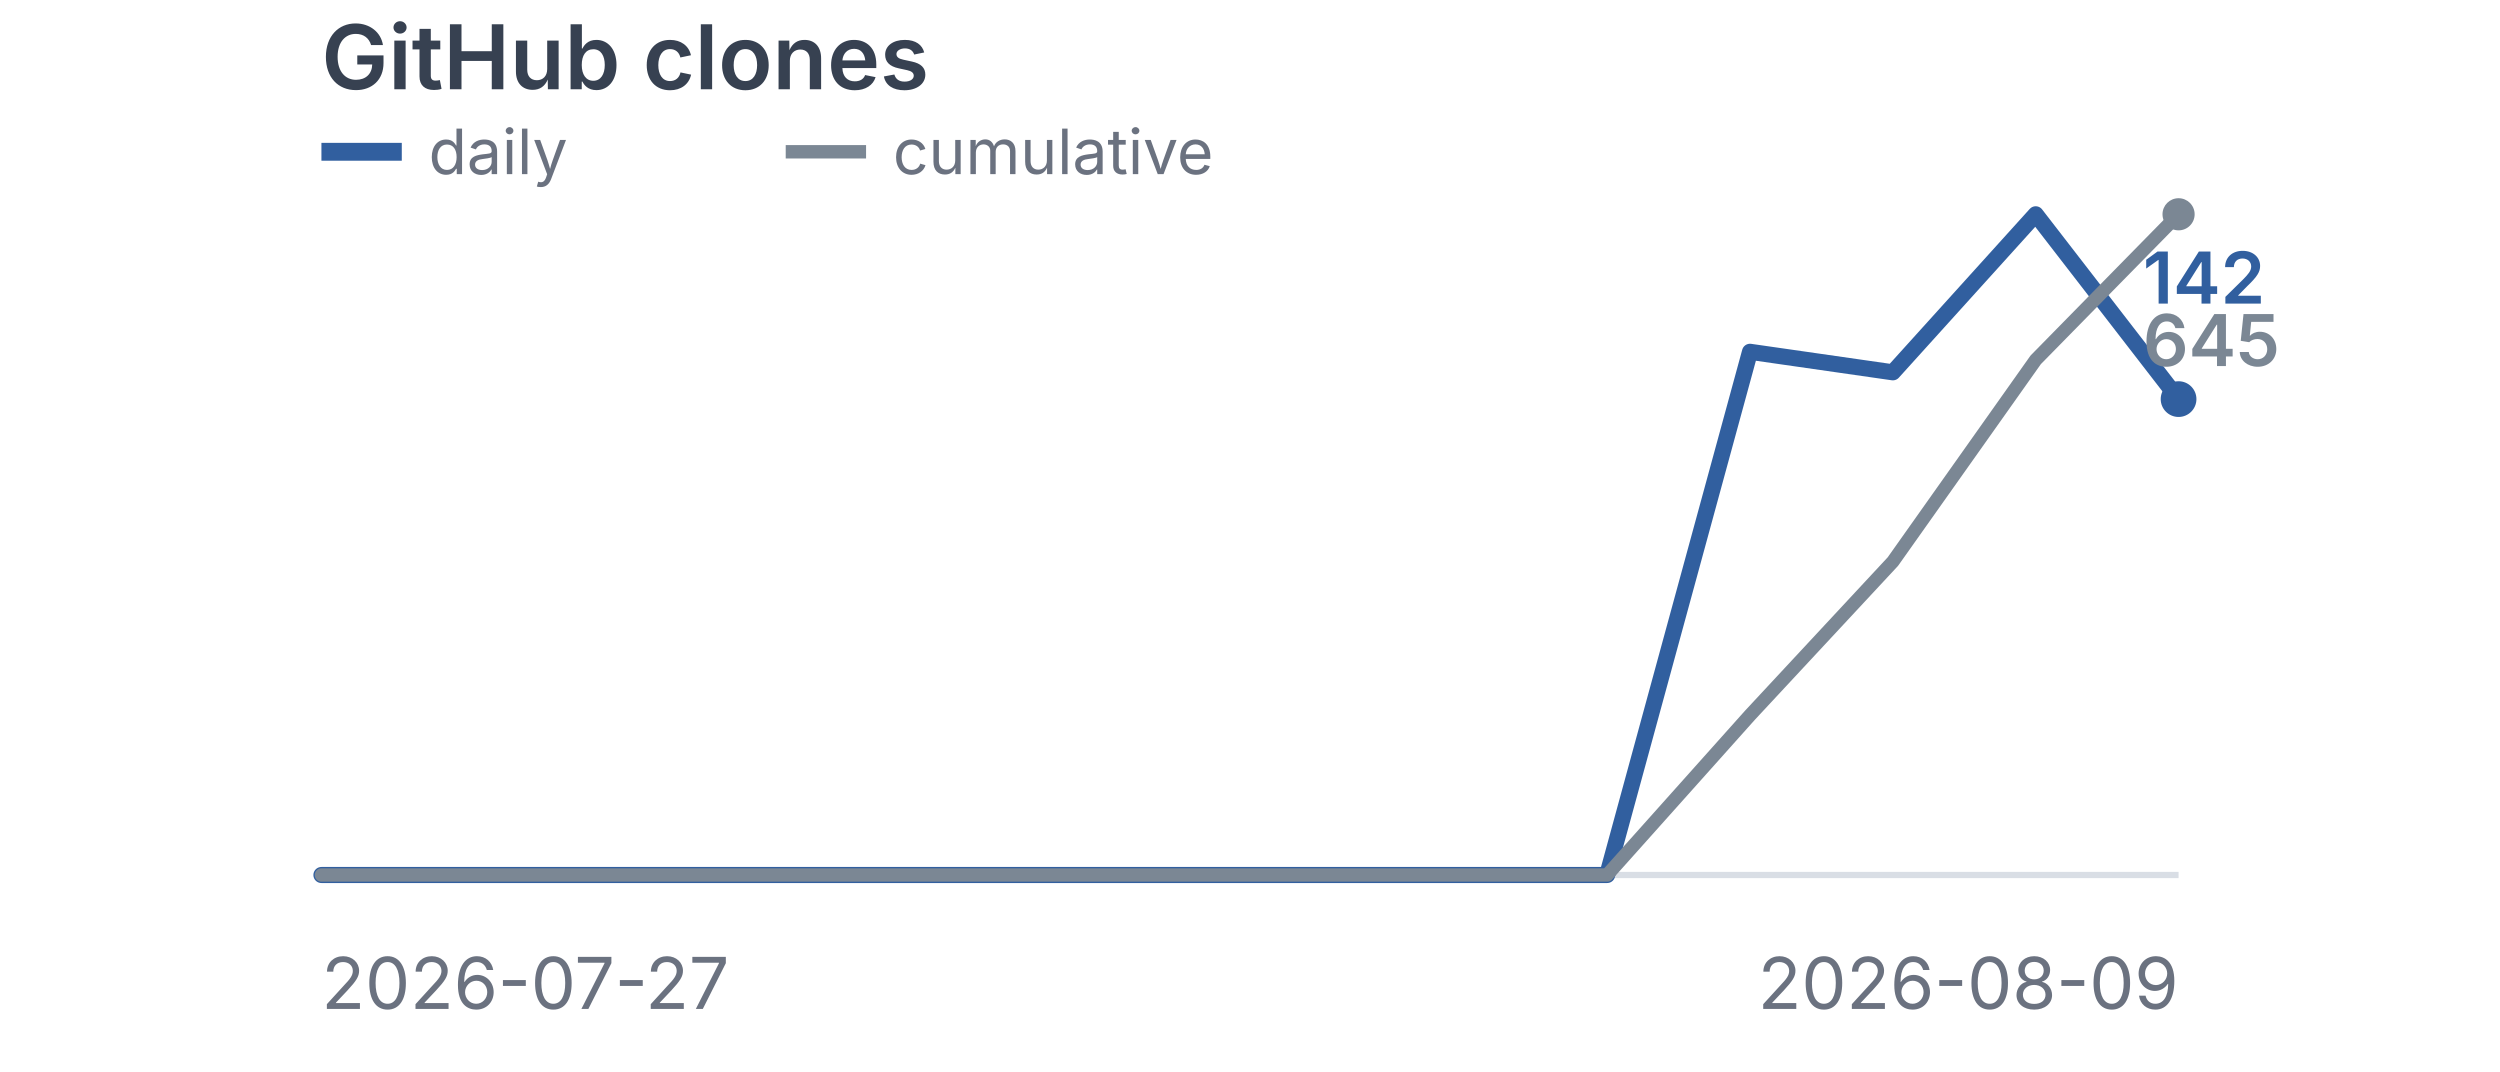
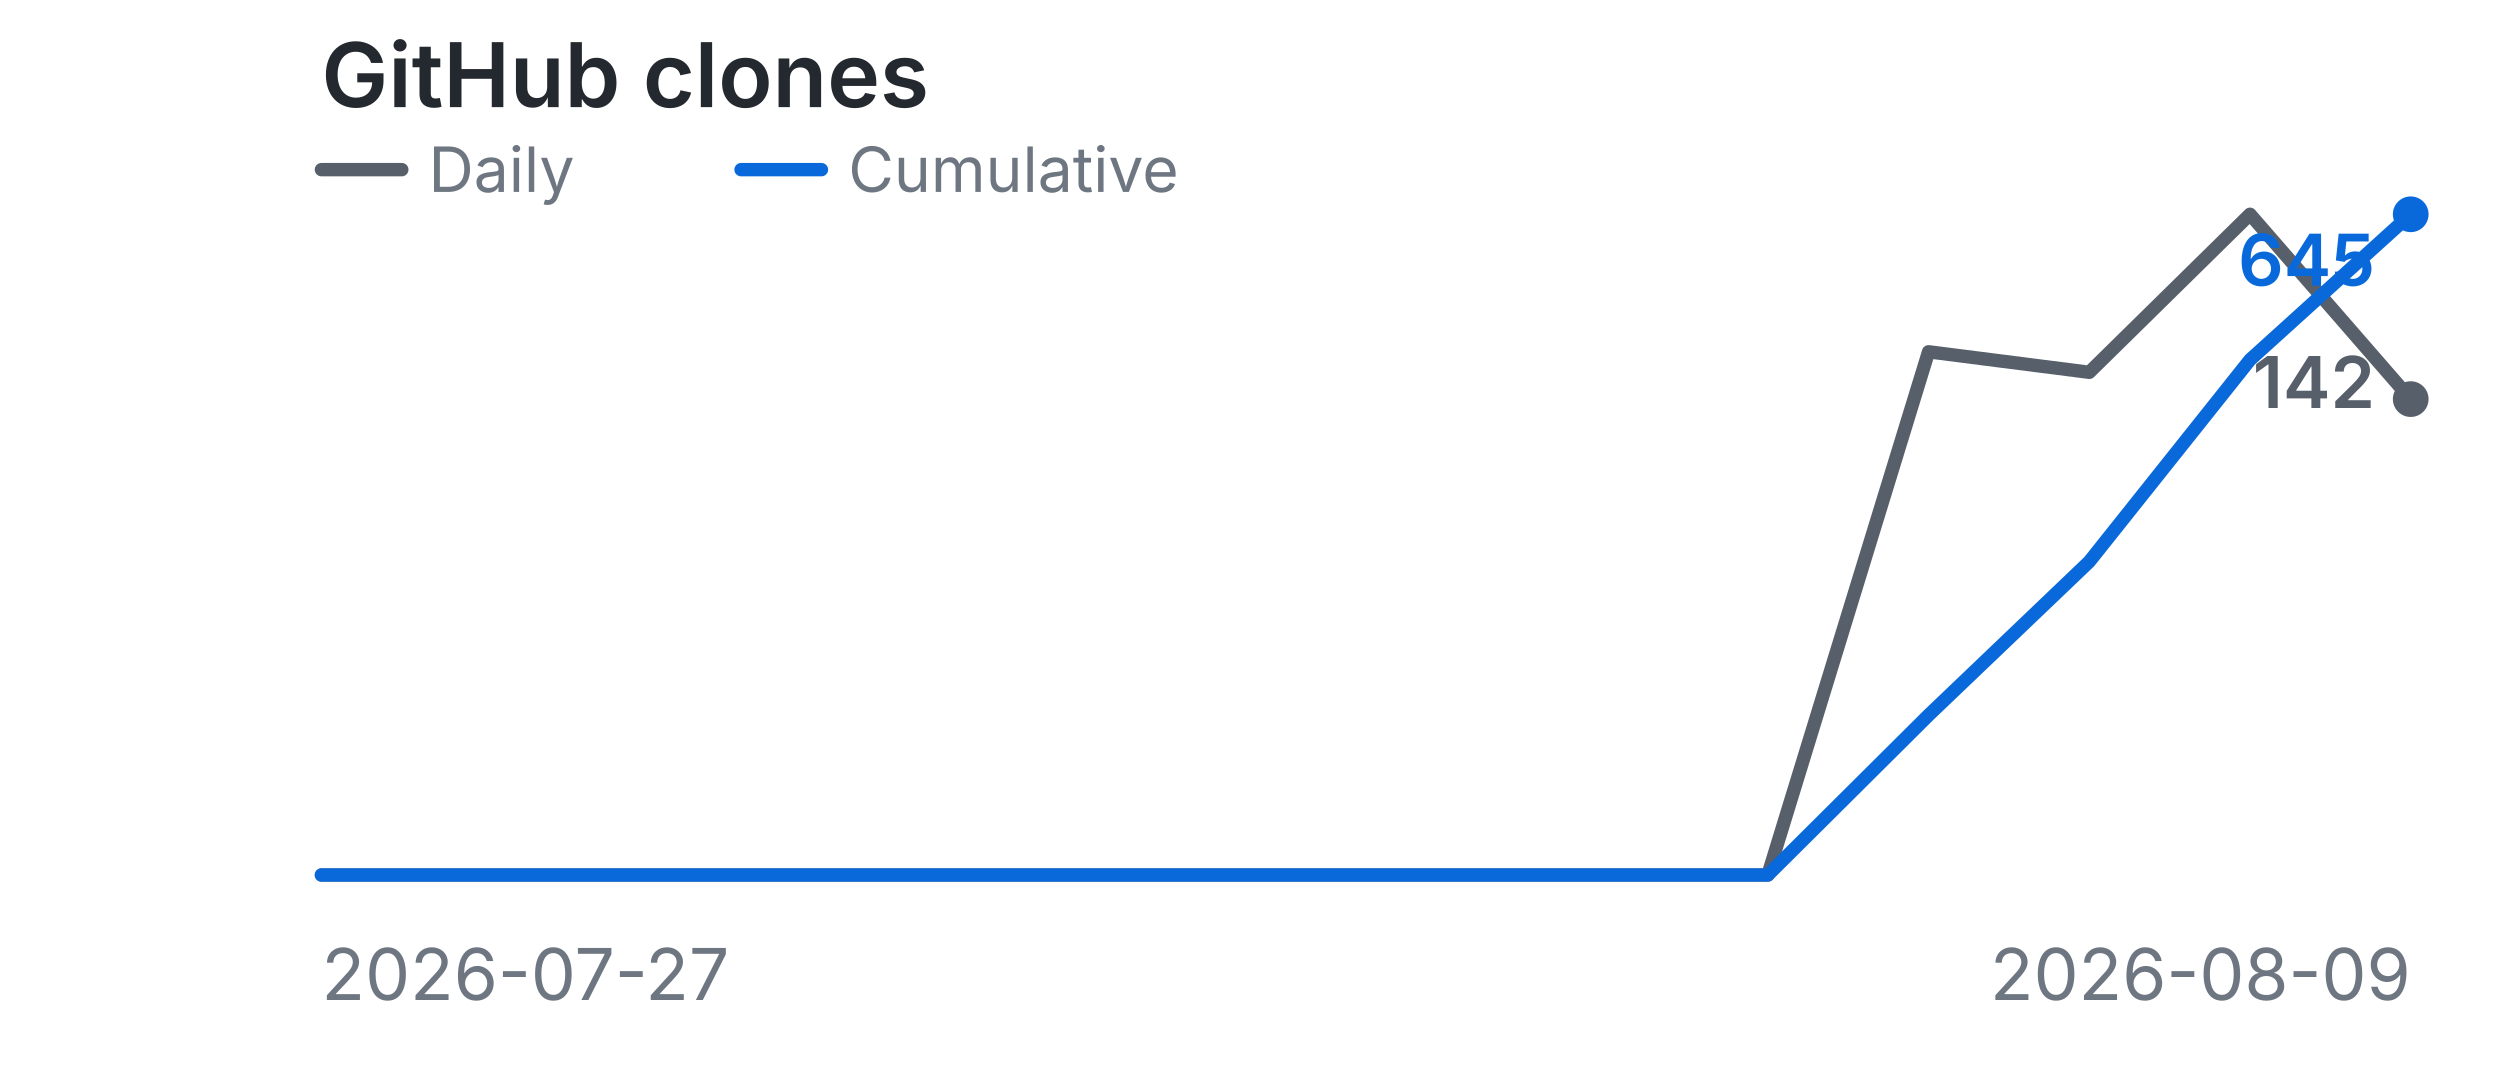
- <svg xmlns="http://www.w3.org/2000/svg" viewBox="0 0 280 120" width="280" height="120" role="img" aria-label="GitHub clones: daily and cumulative">
+ <svg xmlns="http://www.w3.org/2000/svg" viewBox="0 0 280 120" width="280" height="120" role="img" aria-label="GitHub clones">
  <style>
    .title {
      font-family:
        -apple-system,
        BlinkMacSystemFont,
        "Segoe UI",
        sans-serif;
      font-size: 10px;
      font-weight: 600;
-       fill: #374151;
+       fill: #24292f;
    }

    .label {
      font-family:
        -apple-system,
        BlinkMacSystemFont,
        "Segoe UI",
        sans-serif;
      font-size: 8px;
-       fill: #6b7280;
+       fill: #6e7781;
    }

-     .value-daily {
+     .value {
      font-family:
        -apple-system,
        BlinkMacSystemFont,
        "Segoe UI",
        sans-serif;
      font-size: 8px;
      font-weight: 600;
-       fill: #315f9f;
    }

-     .value-cumulative {
-       font-family:
-         -apple-system,
-         BlinkMacSystemFont,
-         "Segoe UI",
-         sans-serif;
-       font-size: 8px;
-       font-weight: 600;
-       fill: #7b8794;
+     .daily-line {
+       fill: none;
+       stroke: #57606a;
+       stroke-width: 1.5;
+       stroke-linecap: round;
+       stroke-linejoin: round;
+     }
+ 
+     .cumulative-line {
+       fill: none;
+       stroke: #0969da;
+       stroke-width: 1.5;
+       stroke-linecap: round;
+       stroke-linejoin: round;
+     }
+ 
+     .daily-point {
+       fill: #57606a;
+     }
+ 
+     .cumulative-point {
+       fill: #0969da;
    }

    .legend {
      font-family:
        -apple-system,
        BlinkMacSystemFont,
        "Segoe UI",
        sans-serif;
      font-size: 7px;
-       fill: #6b7280;
+       fill: #6e7781;
    }
  </style>
-   <text x="36" y="10" class="title">GitHub clones</text>
-   <line x1="36" y1="17" x2="45" y2="17" stroke="#315f9f" stroke-width="2" />
-   <text x="48" y="19.5" class="legend">daily</text>
-   <line x1="88" y1="17" x2="97" y2="17" stroke="#7b8794" stroke-width="1.5" />
-   <text x="100" y="19.5" class="legend">cumulative</text>
-   <line x1="36" y1="98" x2="244" y2="98" stroke="#d9dee5" stroke-width="0.7" />
-   <polyline points="36.0,98.0 52.0,98.0 68.0,98.0 84.0,98.0 100.0,98.0 116.0,98.0 132.0,98.0 148.0,98.0 164.0,98.0 180.0,98.0 196.0,39.4 212.0,41.7 228.0,24.0 244.0,44.7" fill="none" stroke="#315f9f" stroke-width="1.8" stroke-linecap="round" stroke-linejoin="round" />
-   <polyline points="36.0,98.0 52.0,98.0 68.0,98.0 84.0,98.0 100.0,98.0 116.0,98.0 132.0,98.0 148.0,98.0 164.0,98.0 180.0,98.0 196.0,80.1 212.0,62.9 228.0,40.3 244.0,24.0" fill="none" stroke="#7b8794" stroke-width="1.5" stroke-linecap="round" stroke-linejoin="round" />
-   <circle cx="244.0" cy="44.7" r="2" fill="#315f9f" />
-   <text x="240.0" y="34.0" class="value-daily">142</text>
-   <circle cx="244.0" cy="24.0" r="1.8" fill="#7b8794" />
-   <text x="240.0" y="41.0" class="value-cumulative">645</text>
-   <text x="36" y="113" class="label">2026-07-27</text>
-   <text x="244" y="113" text-anchor="end" class="label">2026-08-09</text>
+   <text x="36" y="12" class="title">GitHub clones</text>
+   <line x1="36" y1="19" x2="45" y2="19" class="daily-line" />
+   <text x="48" y="21.5" class="legend">Daily</text>
+   <line x1="83" y1="19" x2="92" y2="19" class="cumulative-line" />
+   <text x="95" y="21.5" class="legend">Cumulative</text>
+   <polyline points="36.0,98.0 54.0,98.0 72.0,98.0 90.0,98.0 108.0,98.0 126.0,98.0 144.0,98.0 162.0,98.0 180.0,98.0 198.0,98.0 216.0,39.4 234.0,41.7 252.0,24.0 270.0,44.7" class="daily-line" />
+   <polyline points="36.0,98.0 54.0,98.0 72.0,98.0 90.0,98.0 108.0,98.0 126.0,98.0 144.0,98.0 162.0,98.0 180.0,98.0 198.0,98.0 216.0,80.1 234.0,62.9 252.0,40.3 270.0,24.0" class="cumulative-line" />
+   <circle cx="270.0" cy="44.7" r="2" class="daily-point" />
+   <text x="266.0" y="45.7" text-anchor="end" class="value" fill="#57606a">142</text>
+   <circle cx="270.0" cy="24.0" r="2" class="cumulative-point" />
+   <text x="266.0" y="32.0" text-anchor="end" class="value" fill="#0969da">645</text>
+   <text x="36" y="112" class="label">2026-07-27</text>
+   <text x="270" y="112" text-anchor="end" class="label">2026-08-09</text>
</svg>
